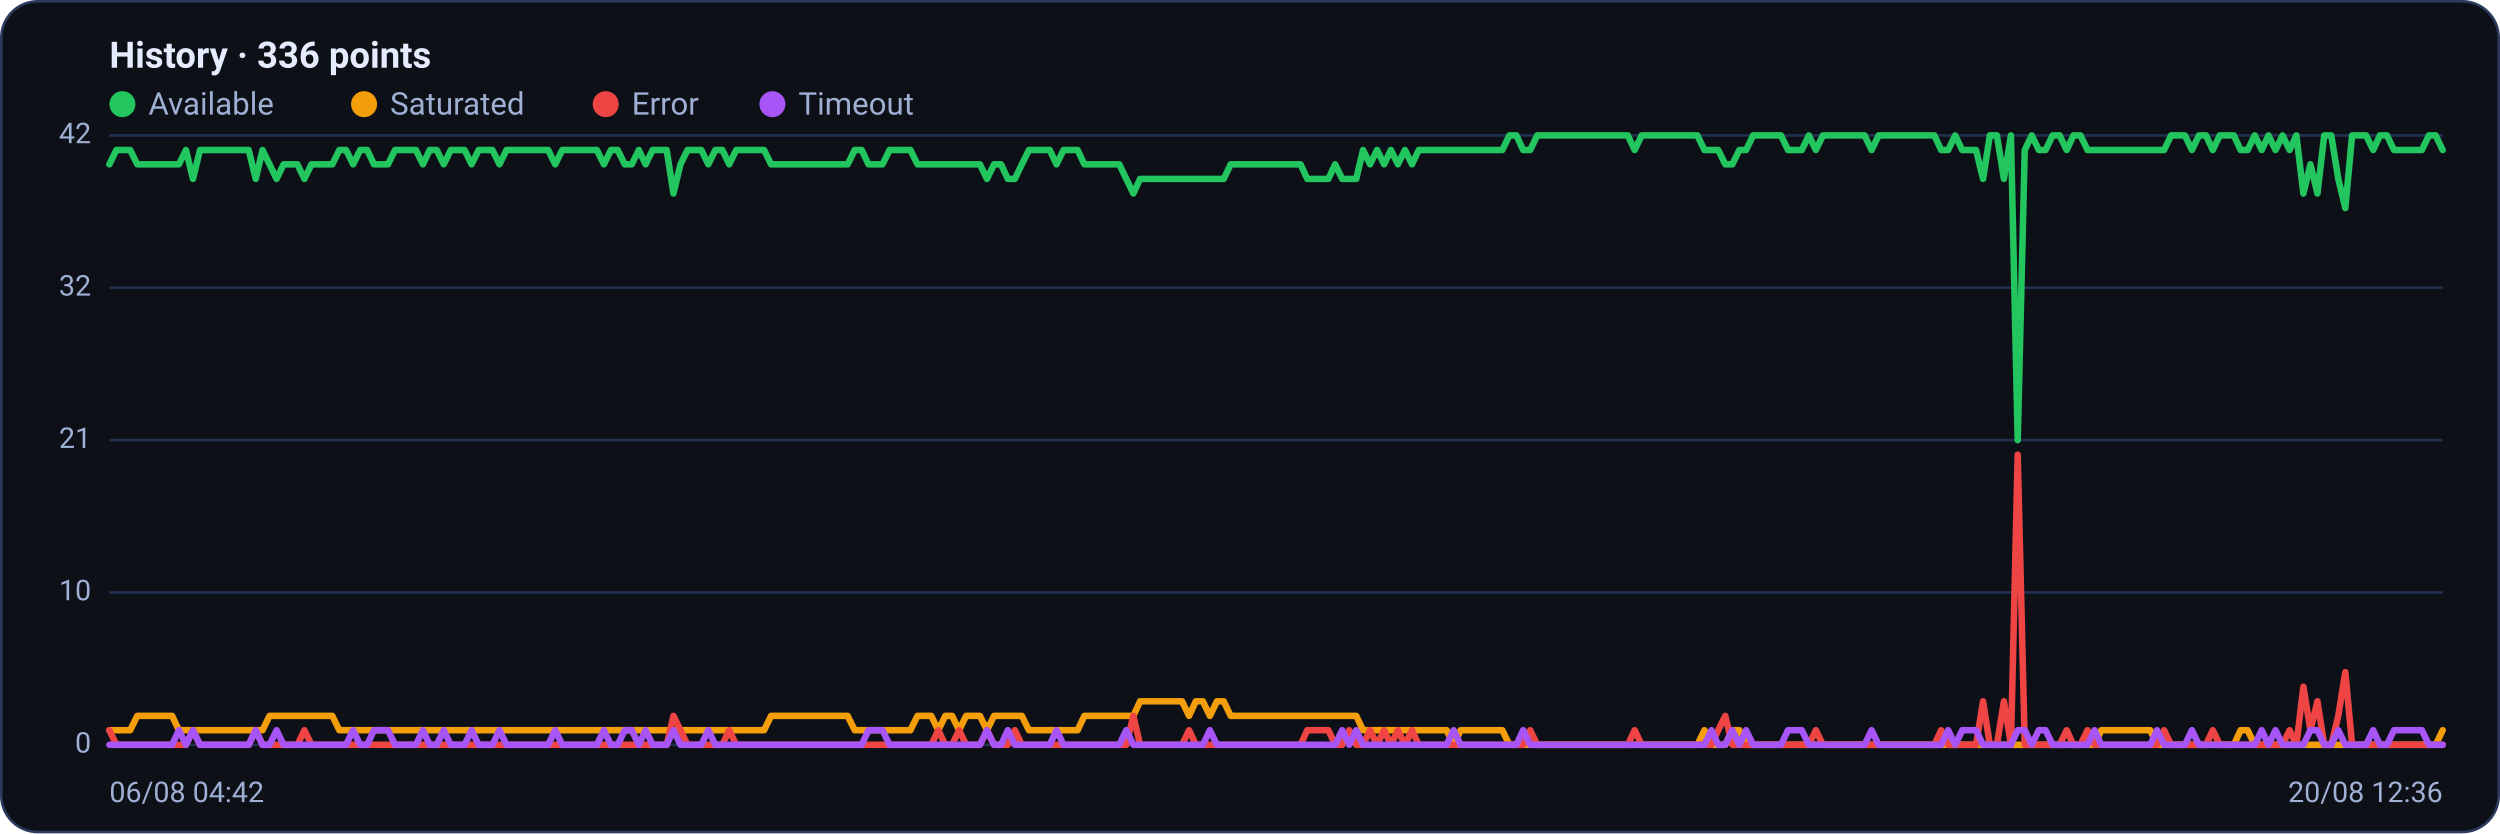
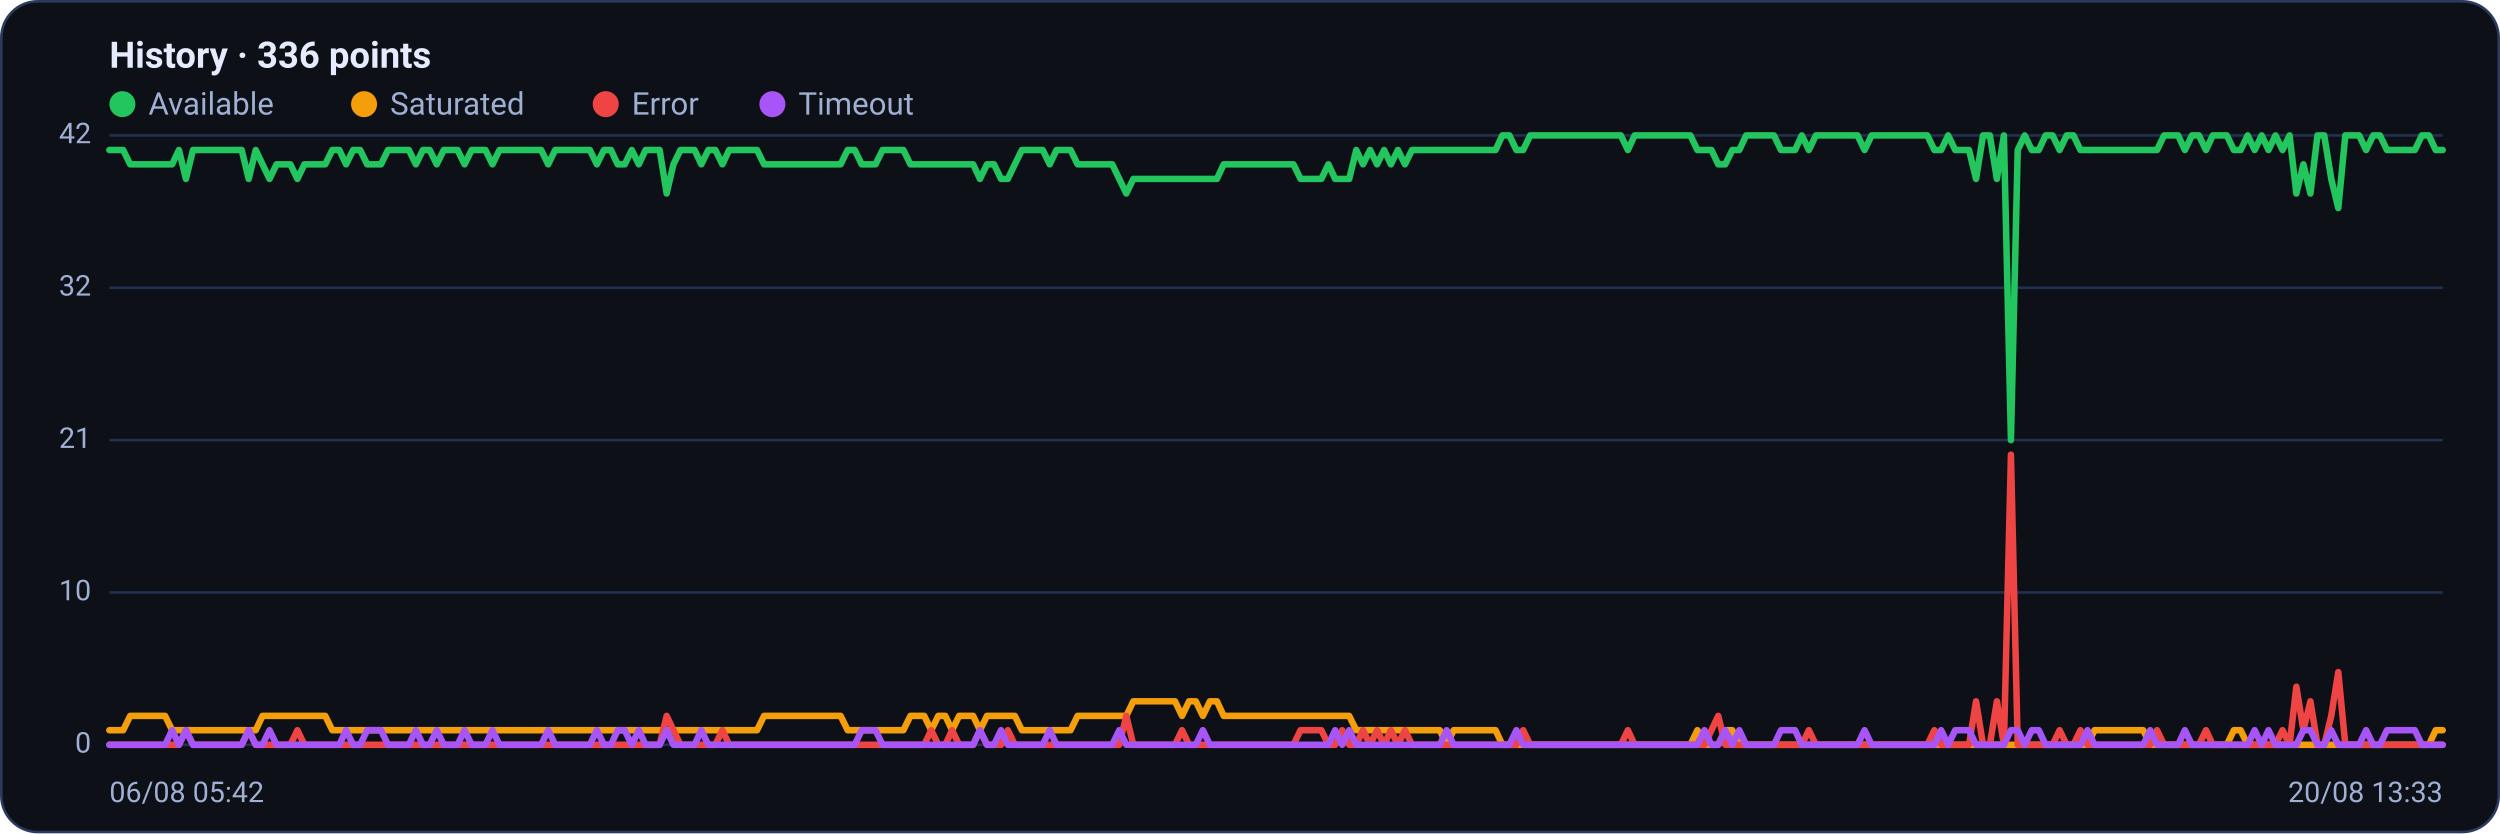
<svg xmlns="http://www.w3.org/2000/svg" viewBox="0 0 960 320" width="960" height="320" font-family="Segoe UI, system-ui, -apple-system, Roboto, Helvetica, Arial, sans-serif" role="img" aria-label="Availability history per region">
  <rect x="0.5" y="0.5" width="959" height="319" rx="14" fill="#0d1117" stroke="#2c3a5e" />
  <text x="42" y="26" font-size="14" font-weight="600" fill="#e6ecff">History · 336 points</text>
  <circle cx="47" cy="40" r="5" fill="#22c55e" />
  <text x="57" y="44" font-size="12" fill="#9fb0d4">Available</text>
  <circle cx="139.8" cy="40" r="5" fill="#f59e0b" />
  <text x="149.8" y="44" font-size="12" fill="#9fb0d4">Saturated</text>
  <circle cx="232.6" cy="40" r="5" fill="#ef4444" />
  <text x="242.6" y="44" font-size="12" fill="#9fb0d4">Error</text>
  <circle cx="296.6" cy="40" r="5" fill="#a855f7" />
  <text x="306.6" y="44" font-size="12" fill="#9fb0d4">Timeout</text>
  <line x1="42" y1="286.0" x2="938" y2="286.0" stroke="#21304f" stroke-width="1" />
  <text x="35" y="289.0" text-anchor="end" font-size="11" fill="#9fb0d4">0</text>
  <line x1="42" y1="227.5" x2="938" y2="227.5" stroke="#21304f" stroke-width="1" />
  <text x="35" y="230.5" text-anchor="end" font-size="11" fill="#9fb0d4">10</text>
  <line x1="42" y1="169.0" x2="938" y2="169.0" stroke="#21304f" stroke-width="1" />
  <text x="35" y="172.0" text-anchor="end" font-size="11" fill="#9fb0d4">21</text>
  <line x1="42" y1="110.5" x2="938" y2="110.5" stroke="#21304f" stroke-width="1" />
  <text x="35" y="113.5" text-anchor="end" font-size="11" fill="#9fb0d4">32</text>
  <line x1="42" y1="52.0" x2="938" y2="52.0" stroke="#21304f" stroke-width="1" />
  <text x="35" y="55.0" text-anchor="end" font-size="11" fill="#9fb0d4">42</text>
-   <polyline fill="none" stroke="#22c55e" stroke-width="2.5" stroke-linejoin="round" stroke-linecap="round" points="42.0,63.1 44.7,57.6 47.3,57.6 50.0,57.6 52.7,63.1 55.4,63.1 58.0,63.1 60.7,63.1 63.4,63.1 66.1,63.1 68.7,63.1 71.4,57.6 74.1,68.7 76.8,57.6 79.4,57.6 82.1,57.6 84.8,57.6 87.5,57.6 90.1,57.6 92.8,57.6 95.5,57.6 98.2,68.7 100.8,57.6 103.5,63.1 106.2,68.7 108.9,63.1 111.5,63.1 114.2,63.1 116.9,68.7 119.6,63.1 122.2,63.1 124.9,63.1 127.6,63.1 130.3,57.6 132.9,57.6 135.6,63.1 138.3,57.6 141.0,57.6 143.6,63.1 146.3,63.1 149.0,63.1 151.7,57.6 154.3,57.6 157.0,57.6 159.7,57.6 162.4,63.1 165.0,57.6 167.7,57.6 170.4,63.1 173.1,57.6 175.7,57.6 178.4,57.6 181.1,63.1 183.8,57.6 186.4,57.6 189.1,57.6 191.8,63.1 194.5,57.6 197.1,57.6 199.8,57.6 202.5,57.6 205.2,57.6 207.8,57.6 210.5,57.6 213.2,63.1 215.9,57.6 218.5,57.6 221.2,57.6 223.9,57.6 226.5,57.6 229.2,57.6 231.9,63.1 234.6,57.6 237.2,57.6 239.9,63.1 242.6,63.1 245.3,57.6 247.9,63.1 250.6,57.6 253.3,57.6 256.0,57.6 258.6,74.3 261.3,63.1 264.0,57.6 266.7,57.6 269.3,57.6 272.0,63.1 274.7,57.6 277.4,57.6 280.0,63.1 282.7,57.6 285.4,57.6 288.1,57.6 290.7,57.6 293.4,57.6 296.1,63.1 298.8,63.1 301.4,63.1 304.1,63.1 306.8,63.1 309.5,63.1 312.1,63.1 314.8,63.1 317.5,63.1 320.2,63.1 322.8,63.1 325.5,63.1 328.2,57.6 330.9,57.6 333.5,63.1 336.2,63.1 338.9,63.1 341.6,57.6 344.2,57.6 346.9,57.6 349.6,57.6 352.3,63.1 354.9,63.1 357.6,63.1 360.3,63.1 363.0,63.1 365.6,63.1 368.3,63.1 371.0,63.1 373.7,63.1 376.3,63.1 379.0,68.7 381.7,63.1 384.4,63.1 387.0,68.7 389.7,68.7 392.4,63.1 395.1,57.6 397.7,57.6 400.4,57.6 403.1,57.6 405.7,63.1 408.4,57.6 411.1,57.6 413.8,57.6 416.4,63.1 419.1,63.1 421.8,63.1 424.5,63.1 427.1,63.1 429.8,63.1 432.5,68.7 435.2,74.3 437.8,68.7 440.5,68.7 443.2,68.7 445.9,68.7 448.5,68.7 451.2,68.7 453.9,68.7 456.6,68.7 459.2,68.7 461.9,68.7 464.6,68.7 467.3,68.7 469.9,68.7 472.6,63.1 475.3,63.1 478.0,63.1 480.6,63.1 483.3,63.1 486.0,63.1 488.7,63.1 491.3,63.1 494.0,63.1 496.7,63.1 499.4,63.1 502.0,68.7 504.7,68.7 507.4,68.7 510.1,68.7 512.7,63.1 515.4,68.7 518.1,68.7 520.8,68.7 523.4,57.6 526.1,63.1 528.8,57.6 531.5,63.1 534.1,57.6 536.8,63.1 539.5,57.6 542.2,63.1 544.8,57.6 547.5,57.6 550.2,57.6 552.9,57.6 555.5,57.6 558.2,57.6 560.9,57.6 563.6,57.6 566.2,57.6 568.9,57.6 571.6,57.6 574.3,57.6 576.9,57.6 579.6,52.0 582.3,52.0 584.9,57.6 587.6,57.6 590.3,52.0 593.0,52.0 595.6,52.0 598.3,52.0 601.0,52.0 603.7,52.0 606.3,52.0 609.0,52.0 611.7,52.0 614.4,52.0 617.0,52.0 619.7,52.0 622.4,52.0 625.1,52.0 627.7,57.6 630.4,52.0 633.1,52.0 635.8,52.0 638.4,52.0 641.1,52.0 643.8,52.0 646.5,52.0 649.1,52.0 651.8,52.0 654.5,57.6 657.2,57.6 659.8,57.6 662.5,63.1 665.2,63.1 667.9,57.6 670.5,57.6 673.2,52.0 675.9,52.0 678.6,52.0 681.2,52.0 683.9,52.0 686.6,57.6 689.3,57.6 691.9,57.6 694.6,52.0 697.3,57.6 700.0,52.0 702.6,52.0 705.3,52.0 708.0,52.0 710.7,52.0 713.3,52.0 716.0,52.0 718.7,57.6 721.4,52.0 724.0,52.0 726.7,52.0 729.4,52.0 732.1,52.0 734.7,52.0 737.4,52.0 740.1,52.0 742.8,52.0 745.4,57.6 748.1,57.6 750.8,52.0 753.5,57.6 756.1,57.6 758.8,57.6 761.5,68.7 764.1,52.0 766.8,52.0 769.5,68.7 772.2,52.0 774.8,169.0 777.5,57.6 780.2,52.0 782.9,57.6 785.5,57.6 788.2,52.0 790.9,52.0 793.6,57.6 796.2,52.0 798.9,52.0 801.6,57.6 804.3,57.6 806.9,57.6 809.6,57.6 812.3,57.6 815.0,57.6 817.6,57.6 820.3,57.6 823.0,57.6 825.7,57.6 828.3,57.6 831.0,57.6 833.7,52.0 836.4,52.0 839.0,52.0 841.7,57.6 844.4,52.0 847.1,52.0 849.7,57.6 852.4,52.0 855.1,52.0 857.8,52.0 860.4,57.6 863.1,57.6 865.8,52.0 868.5,57.6 871.1,52.0 873.8,57.6 876.5,52.0 879.2,57.6 881.8,52.0 884.5,74.3 887.2,63.1 889.9,74.3 892.5,52.0 895.2,52.0 897.9,68.7 900.6,79.9 903.2,52.0 905.9,52.0 908.6,52.0 911.3,57.6 913.9,52.0 916.6,52.0 919.3,57.6 922.0,57.6 924.6,57.6 927.3,57.6 930.0,57.6 932.7,52.0 935.3,52.0 938.0,57.6" />
-   <polyline fill="none" stroke="#f59e0b" stroke-width="2.5" stroke-linejoin="round" stroke-linecap="round" points="42.0,280.4 44.7,280.4 47.3,280.4 50.0,280.4 52.7,274.9 55.4,274.9 58.0,274.9 60.7,274.9 63.4,274.9 66.1,274.9 68.7,280.4 71.4,280.4 74.1,280.4 76.8,280.4 79.4,280.4 82.1,280.4 84.8,280.4 87.5,280.4 90.1,280.4 92.8,280.4 95.5,280.4 98.2,280.4 100.8,280.4 103.5,274.9 106.2,274.9 108.9,274.9 111.5,274.9 114.2,274.9 116.9,274.9 119.6,274.9 122.2,274.9 124.9,274.9 127.6,274.9 130.3,280.4 132.9,280.4 135.6,280.4 138.3,280.4 141.0,280.4 143.6,280.4 146.3,280.4 149.0,280.4 151.7,280.4 154.3,280.4 157.0,280.4 159.7,280.4 162.4,280.4 165.0,280.4 167.7,280.4 170.4,280.4 173.1,280.4 175.7,280.4 178.4,280.4 181.1,280.4 183.8,280.4 186.4,280.4 189.1,280.4 191.8,280.4 194.5,280.4 197.1,280.4 199.8,280.4 202.5,280.4 205.2,280.4 207.8,280.4 210.5,280.4 213.2,280.4 215.9,280.4 218.5,280.4 221.2,280.4 223.9,280.4 226.5,280.4 229.2,280.4 231.9,280.4 234.6,280.4 237.2,280.4 239.9,280.4 242.6,280.4 245.3,280.4 247.9,280.4 250.6,280.4 253.3,280.4 256.0,280.4 258.6,280.4 261.3,280.4 264.0,280.4 266.7,280.4 269.3,280.4 272.0,280.4 274.7,280.4 277.4,280.4 280.0,280.4 282.7,280.4 285.4,280.4 288.1,280.4 290.7,280.4 293.4,280.4 296.1,274.9 298.8,274.9 301.4,274.9 304.1,274.9 306.8,274.9 309.5,274.9 312.1,274.9 314.8,274.9 317.5,274.9 320.2,274.9 322.8,274.9 325.5,274.9 328.2,280.4 330.9,280.4 333.5,280.4 336.2,280.4 338.9,280.4 341.6,280.4 344.2,280.4 346.9,280.4 349.6,280.4 352.3,274.9 354.9,274.9 357.6,274.9 360.3,280.4 363.0,274.9 365.6,274.9 368.3,280.4 371.0,274.9 373.7,274.9 376.3,274.9 379.0,280.4 381.7,274.9 384.4,274.9 387.0,274.9 389.7,274.9 392.4,274.9 395.1,280.4 397.7,280.4 400.4,280.4 403.1,280.4 405.7,280.4 408.4,280.4 411.1,280.4 413.8,280.4 416.4,274.9 419.1,274.9 421.8,274.9 424.5,274.9 427.1,274.9 429.8,274.9 432.5,274.9 435.2,274.9 437.8,269.3 440.5,269.3 443.2,269.3 445.9,269.3 448.5,269.3 451.2,269.3 453.9,269.3 456.6,274.9 459.2,269.3 461.9,269.3 464.6,274.9 467.3,269.3 469.9,269.3 472.6,274.9 475.3,274.9 478.0,274.9 480.6,274.9 483.3,274.9 486.0,274.9 488.7,274.9 491.3,274.9 494.0,274.9 496.7,274.9 499.4,274.9 502.0,274.9 504.7,274.9 507.4,274.9 510.1,274.9 512.7,274.9 515.4,274.9 518.1,274.9 520.8,274.9 523.4,280.4 526.1,280.4 528.8,280.4 531.5,280.4 534.1,280.4 536.8,280.4 539.5,280.4 542.2,280.4 544.8,280.4 547.5,280.4 550.2,280.4 552.9,280.4 555.5,280.4 558.2,286.0 560.9,280.4 563.6,280.4 566.2,280.4 568.9,280.4 571.6,280.4 574.3,280.4 576.9,280.4 579.6,286.0 582.3,286.0 584.9,286.0 587.6,286.0 590.3,286.0 593.0,286.0 595.6,286.0 598.3,286.0 601.0,286.0 603.7,286.0 606.3,286.0 609.0,286.0 611.7,286.0 614.4,286.0 617.0,286.0 619.7,286.0 622.4,286.0 625.1,286.0 627.7,286.0 630.4,286.0 633.1,286.0 635.8,286.0 638.4,286.0 641.1,286.0 643.8,286.0 646.5,286.0 649.1,286.0 651.8,286.0 654.5,280.4 657.2,286.0 659.8,286.0 662.5,286.0 665.2,280.4 667.9,280.4 670.5,286.0 673.2,286.0 675.9,286.0 678.6,286.0 681.2,286.0 683.9,286.0 686.6,286.0 689.3,286.0 691.9,286.0 694.6,286.0 697.3,286.0 700.0,286.0 702.6,286.0 705.3,286.0 708.0,286.0 710.7,286.0 713.3,286.0 716.0,286.0 718.7,286.0 721.4,286.0 724.0,286.0 726.7,286.0 729.4,286.0 732.1,286.0 734.7,286.0 737.4,286.0 740.1,286.0 742.8,286.0 745.4,286.0 748.1,286.0 750.8,286.0 753.5,286.0 756.1,286.0 758.8,286.0 761.5,286.0 764.1,286.0 766.8,286.0 769.5,286.0 772.2,286.0 774.8,286.0 777.5,286.0 780.2,286.0 782.9,286.0 785.5,286.0 788.2,286.0 790.9,286.0 793.6,286.0 796.2,286.0 798.9,286.0 801.6,286.0 804.3,286.0 806.9,280.4 809.6,280.4 812.3,280.4 815.0,280.4 817.6,280.4 820.3,280.4 823.0,280.4 825.7,280.4 828.3,286.0 831.0,286.0 833.7,286.0 836.4,286.0 839.0,286.0 841.7,286.0 844.4,286.0 847.1,286.0 849.7,286.0 852.4,286.0 855.1,286.0 857.8,286.0 860.4,280.4 863.1,280.4 865.8,286.0 868.5,286.0 871.1,286.0 873.8,286.0 876.5,286.0 879.2,286.0 881.8,286.0 884.5,286.0 887.2,286.0 889.9,286.0 892.5,286.0 895.2,286.0 897.9,286.0 900.6,286.0 903.2,286.0 905.9,286.0 908.6,286.0 911.3,286.0 913.9,286.0 916.6,286.0 919.3,286.0 922.0,286.0 924.6,286.0 927.3,286.0 930.0,286.0 932.7,286.0 935.3,286.0 938.0,280.4" />
-   <polyline fill="none" stroke="#ef4444" stroke-width="2.5" stroke-linejoin="round" stroke-linecap="round" points="42.0,280.4 44.7,286.0 47.3,286.0 50.0,286.0 52.7,286.0 55.4,286.0 58.0,286.0 60.7,286.0 63.4,286.0 66.1,286.0 68.7,286.0 71.4,286.0 74.1,280.4 76.8,286.0 79.4,286.0 82.1,286.0 84.8,286.0 87.5,286.0 90.1,286.0 92.8,286.0 95.5,286.0 98.2,280.4 100.8,286.0 103.5,286.0 106.2,286.0 108.9,286.0 111.5,286.0 114.2,286.0 116.9,280.4 119.6,286.0 122.2,286.0 124.9,286.0 127.6,286.0 130.3,286.0 132.9,286.0 135.6,286.0 138.3,286.0 141.0,286.0 143.6,286.0 146.3,286.0 149.0,286.0 151.7,286.0 154.3,286.0 157.0,286.0 159.7,286.0 162.4,286.0 165.0,286.0 167.7,286.0 170.4,286.0 173.1,286.0 175.7,286.0 178.4,286.0 181.1,286.0 183.8,286.0 186.4,286.0 189.1,286.0 191.8,286.0 194.5,286.0 197.1,286.0 199.8,286.0 202.5,286.0 205.2,286.0 207.8,286.0 210.5,286.0 213.2,286.0 215.9,286.0 218.5,286.0 221.2,286.0 223.9,286.0 226.5,286.0 229.2,286.0 231.9,286.0 234.6,286.0 237.2,286.0 239.9,286.0 242.6,286.0 245.3,286.0 247.9,286.0 250.6,286.0 253.3,286.0 256.0,286.0 258.6,274.9 261.3,280.4 264.0,286.0 266.7,286.0 269.3,286.0 272.0,286.0 274.7,286.0 277.4,286.0 280.0,280.4 282.7,286.0 285.4,286.0 288.1,286.0 290.7,286.0 293.4,286.0 296.1,286.0 298.8,286.0 301.4,286.0 304.1,286.0 306.8,286.0 309.5,286.0 312.1,286.0 314.8,286.0 317.5,286.0 320.2,286.0 322.8,286.0 325.5,286.0 328.2,286.0 330.9,286.0 333.5,286.0 336.2,286.0 338.9,286.0 341.6,286.0 344.2,286.0 346.9,286.0 349.6,286.0 352.3,286.0 354.9,286.0 357.6,286.0 360.3,280.4 363.0,286.0 365.6,286.0 368.3,280.4 371.0,286.0 373.7,286.0 376.3,286.0 379.0,280.4 381.7,286.0 384.4,286.0 387.0,286.0 389.7,280.4 392.4,286.0 395.1,286.0 397.7,286.0 400.4,286.0 403.1,286.0 405.7,286.0 408.4,286.0 411.1,286.0 413.8,286.0 416.4,286.0 419.1,286.0 421.8,286.0 424.5,286.0 427.1,286.0 429.8,286.0 432.5,286.0 435.2,274.9 437.8,286.0 440.5,286.0 443.2,286.0 445.9,286.0 448.5,286.0 451.2,286.0 453.9,286.0 456.6,280.4 459.2,286.0 461.9,286.0 464.6,286.0 467.3,286.0 469.9,286.0 472.6,286.0 475.3,286.0 478.0,286.0 480.6,286.0 483.3,286.0 486.0,286.0 488.7,286.0 491.3,286.0 494.0,286.0 496.7,286.0 499.4,286.0 502.0,280.4 504.7,280.4 507.4,280.4 510.1,280.4 512.7,286.0 515.4,286.0 518.1,280.4 520.8,286.0 523.4,286.0 526.1,280.4 528.8,286.0 531.5,280.4 534.1,286.0 536.8,280.4 539.5,286.0 542.2,280.4 544.8,286.0 547.5,286.0 550.2,286.0 552.9,286.0 555.5,286.0 558.2,286.0 560.9,286.0 563.6,286.0 566.2,286.0 568.9,286.0 571.6,286.0 574.3,286.0 576.9,286.0 579.6,286.0 582.3,286.0 584.9,286.0 587.6,280.4 590.3,286.0 593.0,286.0 595.6,286.0 598.3,286.0 601.0,286.0 603.7,286.0 606.3,286.0 609.0,286.0 611.7,286.0 614.4,286.0 617.0,286.0 619.7,286.0 622.4,286.0 625.1,286.0 627.7,280.4 630.4,286.0 633.1,286.0 635.8,286.0 638.4,286.0 641.1,286.0 643.8,286.0 646.5,286.0 649.1,286.0 651.8,286.0 654.5,286.0 657.2,286.0 659.8,280.4 662.5,274.9 665.2,286.0 667.9,286.0 670.5,286.0 673.2,286.0 675.9,286.0 678.6,286.0 681.2,286.0 683.9,286.0 686.6,286.0 689.3,286.0 691.9,286.0 694.6,286.0 697.3,280.4 700.0,286.0 702.6,286.0 705.3,286.0 708.0,286.0 710.7,286.0 713.3,286.0 716.0,286.0 718.7,286.0 721.4,286.0 724.0,286.0 726.7,286.0 729.4,286.0 732.1,286.0 734.7,286.0 737.4,286.0 740.1,286.0 742.8,286.0 745.4,280.4 748.1,286.0 750.8,286.0 753.5,286.0 756.1,286.0 758.8,286.0 761.5,269.3 764.1,286.0 766.8,286.0 769.5,269.3 772.2,286.0 774.8,174.6 777.5,286.0 780.2,286.0 782.9,286.0 785.5,286.0 788.2,286.0 790.9,286.0 793.6,280.4 796.2,286.0 798.9,286.0 801.6,280.4 804.3,286.0 806.9,286.0 809.6,286.0 812.3,286.0 815.0,286.0 817.6,286.0 820.3,286.0 823.0,286.0 825.7,286.0 828.3,286.0 831.0,280.4 833.7,286.0 836.4,286.0 839.0,286.0 841.7,286.0 844.4,286.0 847.1,286.0 849.7,280.4 852.4,286.0 855.1,286.0 857.8,286.0 860.4,286.0 863.1,286.0 865.8,286.0 868.5,286.0 871.1,286.0 873.8,286.0 876.5,286.0 879.2,280.4 881.8,286.0 884.5,263.7 887.2,280.4 889.9,269.3 892.5,286.0 895.2,286.0 897.9,274.9 900.6,258.1 903.2,286.0 905.9,286.0 908.6,286.0 911.3,286.0 913.9,286.0 916.6,286.0 919.3,286.0 922.0,286.0 924.6,286.0 927.3,286.0 930.0,286.0 932.7,286.0 935.3,286.0 938.0,286.0" />
-   <polyline fill="none" stroke="#a855f7" stroke-width="2.5" stroke-linejoin="round" stroke-linecap="round" points="42.0,286.0 44.7,286.0 47.3,286.0 50.0,286.0 52.7,286.0 55.4,286.0 58.0,286.0 60.7,286.0 63.4,286.0 66.1,286.0 68.7,280.4 71.4,286.0 74.1,280.4 76.8,286.0 79.4,286.0 82.1,286.0 84.8,286.0 87.5,286.0 90.1,286.0 92.8,286.0 95.5,286.0 98.2,280.4 100.8,286.0 103.5,286.0 106.2,280.4 108.9,286.0 111.5,286.0 114.2,286.0 116.9,286.0 119.6,286.0 122.2,286.0 124.9,286.0 127.6,286.0 130.3,286.0 132.9,286.0 135.6,280.4 138.3,286.0 141.0,286.0 143.6,280.4 146.3,280.4 149.0,280.4 151.7,286.0 154.3,286.0 157.0,286.0 159.7,286.0 162.4,280.4 165.0,286.0 167.7,286.0 170.4,280.4 173.1,286.0 175.7,286.0 178.4,286.0 181.1,280.4 183.8,286.0 186.4,286.0 189.1,286.0 191.8,280.4 194.5,286.0 197.1,286.0 199.8,286.0 202.5,286.0 205.2,286.0 207.8,286.0 210.5,286.0 213.2,280.4 215.9,286.0 218.5,286.0 221.2,286.0 223.9,286.0 226.5,286.0 229.2,286.0 231.9,280.4 234.6,286.0 237.2,286.0 239.9,280.4 242.6,280.4 245.3,286.0 247.9,280.4 250.6,286.0 253.3,286.0 256.0,286.0 258.6,280.4 261.3,286.0 264.0,286.0 266.7,286.0 269.3,286.0 272.0,280.4 274.7,286.0 277.4,286.0 280.0,286.0 282.7,286.0 285.4,286.0 288.1,286.0 290.7,286.0 293.4,286.0 296.1,286.0 298.8,286.0 301.4,286.0 304.1,286.0 306.8,286.0 309.5,286.0 312.1,286.0 314.8,286.0 317.5,286.0 320.2,286.0 322.8,286.0 325.5,286.0 328.2,286.0 330.9,286.0 333.5,280.4 336.2,280.4 338.9,280.4 341.6,286.0 344.2,286.0 346.9,286.0 349.6,286.0 352.3,286.0 354.9,286.0 357.6,286.0 360.3,286.0 363.0,286.0 365.6,286.0 368.3,286.0 371.0,286.0 373.7,286.0 376.3,286.0 379.0,280.4 381.7,286.0 384.4,286.0 387.0,280.4 389.7,286.0 392.4,286.0 395.1,286.0 397.7,286.0 400.4,286.0 403.1,286.0 405.7,280.4 408.4,286.0 411.1,286.0 413.8,286.0 416.4,286.0 419.1,286.0 421.8,286.0 424.5,286.0 427.1,286.0 429.8,286.0 432.5,280.4 435.2,286.0 437.8,286.0 440.5,286.0 443.2,286.0 445.9,286.0 448.5,286.0 451.2,286.0 453.9,286.0 456.6,286.0 459.2,286.0 461.9,286.0 464.6,280.4 467.3,286.0 469.9,286.0 472.6,286.0 475.3,286.0 478.0,286.0 480.6,286.0 483.3,286.0 486.0,286.0 488.7,286.0 491.3,286.0 494.0,286.0 496.7,286.0 499.4,286.0 502.0,286.0 504.7,286.0 507.4,286.0 510.1,286.0 512.7,286.0 515.4,280.4 518.1,286.0 520.8,280.4 523.4,286.0 526.1,286.0 528.8,286.0 531.5,286.0 534.1,286.0 536.8,286.0 539.5,286.0 542.2,286.0 544.8,286.0 547.5,286.0 550.2,286.0 552.9,286.0 555.5,286.0 558.2,280.4 560.9,286.0 563.6,286.0 566.2,286.0 568.9,286.0 571.6,286.0 574.3,286.0 576.9,286.0 579.6,286.0 582.3,286.0 584.9,280.4 587.6,286.0 590.3,286.0 593.0,286.0 595.6,286.0 598.3,286.0 601.0,286.0 603.7,286.0 606.3,286.0 609.0,286.0 611.7,286.0 614.4,286.0 617.0,286.0 619.7,286.0 622.4,286.0 625.1,286.0 627.7,286.0 630.4,286.0 633.1,286.0 635.8,286.0 638.4,286.0 641.1,286.0 643.8,286.0 646.5,286.0 649.1,286.0 651.8,286.0 654.5,286.0 657.2,280.4 659.8,286.0 662.5,286.0 665.2,280.4 667.9,286.0 670.5,280.4 673.2,286.0 675.9,286.0 678.6,286.0 681.2,286.0 683.9,286.0 686.6,280.4 689.3,280.4 691.9,280.4 694.6,286.0 697.3,286.0 700.0,286.0 702.6,286.0 705.3,286.0 708.0,286.0 710.7,286.0 713.3,286.0 716.0,286.0 718.7,280.4 721.4,286.0 724.0,286.0 726.7,286.0 729.4,286.0 732.1,286.0 734.7,286.0 737.4,286.0 740.1,286.0 742.8,286.0 745.4,286.0 748.1,280.4 750.8,286.0 753.5,280.4 756.1,280.4 758.8,280.4 761.5,286.0 764.1,286.0 766.8,286.0 769.5,286.0 772.2,286.0 774.8,280.4 777.5,280.4 780.2,286.0 782.9,280.4 785.5,280.4 788.2,286.0 790.9,286.0 793.6,286.0 796.2,286.0 798.9,286.0 801.6,286.0 804.3,280.4 806.9,286.0 809.6,286.0 812.3,286.0 815.0,286.0 817.6,286.0 820.3,286.0 823.0,286.0 825.7,286.0 828.3,280.4 831.0,286.0 833.7,286.0 836.4,286.0 839.0,286.0 841.7,280.4 844.4,286.0 847.1,286.0 849.7,286.0 852.4,286.0 855.1,286.0 857.8,286.0 860.4,286.0 863.1,286.0 865.8,286.0 868.5,280.4 871.1,286.0 873.8,280.4 876.5,286.0 879.2,286.0 881.8,286.0 884.5,286.0 887.2,280.4 889.9,280.4 892.5,286.0 895.2,286.0 897.9,280.4 900.6,286.0 903.2,286.0 905.9,286.0 908.6,286.0 911.3,280.4 913.9,286.0 916.6,286.0 919.3,280.4 922.0,280.4 924.6,280.4 927.3,280.4 930.0,280.4 932.7,286.0 935.3,286.0 938.0,286.0" />
-   <text x="42" y="308" font-size="11" fill="#9fb0d4">06/08 04:42</text>
-   <text x="938" y="308" text-anchor="end" font-size="11" fill="#9fb0d4">20/08 12:36</text>
+   <polyline fill="none" stroke="#22c55e" stroke-width="2.5" stroke-linejoin="round" stroke-linecap="round" points="42.0,57.6 44.7,57.6 47.3,57.6 50.0,63.1 52.7,63.1 55.4,63.1 58.0,63.1 60.7,63.1 63.4,63.1 66.1,63.1 68.7,57.6 71.4,68.7 74.1,57.6 76.8,57.6 79.4,57.6 82.1,57.6 84.8,57.6 87.5,57.6 90.1,57.6 92.8,57.6 95.5,68.7 98.2,57.6 100.8,63.1 103.5,68.7 106.2,63.1 108.9,63.1 111.5,63.1 114.2,68.7 116.9,63.1 119.6,63.1 122.2,63.1 124.9,63.1 127.6,57.6 130.3,57.6 132.9,63.1 135.6,57.6 138.3,57.6 141.0,63.1 143.6,63.1 146.3,63.1 149.0,57.6 151.7,57.6 154.3,57.6 157.0,57.6 159.7,63.1 162.4,57.6 165.0,57.6 167.7,63.1 170.4,57.6 173.1,57.6 175.7,57.6 178.4,63.1 181.1,57.6 183.8,57.6 186.4,57.6 189.1,63.1 191.8,57.6 194.5,57.6 197.1,57.6 199.8,57.6 202.5,57.6 205.2,57.6 207.8,57.6 210.5,63.1 213.2,57.6 215.9,57.6 218.5,57.6 221.2,57.6 223.9,57.6 226.5,57.6 229.2,63.1 231.9,57.6 234.6,57.6 237.2,63.1 239.9,63.1 242.6,57.6 245.3,63.1 247.9,57.6 250.6,57.6 253.3,57.6 256.0,74.3 258.6,63.1 261.3,57.6 264.0,57.6 266.7,57.6 269.3,63.1 272.0,57.6 274.7,57.6 277.4,63.1 280.0,57.6 282.7,57.6 285.4,57.6 288.1,57.6 290.7,57.6 293.4,63.1 296.1,63.1 298.8,63.1 301.4,63.1 304.1,63.1 306.8,63.1 309.5,63.1 312.1,63.1 314.8,63.1 317.5,63.1 320.2,63.1 322.8,63.1 325.5,57.6 328.2,57.6 330.9,63.1 333.5,63.1 336.2,63.1 338.9,57.6 341.6,57.6 344.2,57.6 346.9,57.6 349.6,63.1 352.3,63.1 354.9,63.1 357.6,63.1 360.3,63.1 363.0,63.1 365.6,63.1 368.3,63.1 371.0,63.1 373.7,63.1 376.3,68.7 379.0,63.1 381.7,63.1 384.4,68.7 387.0,68.7 389.7,63.1 392.4,57.6 395.1,57.6 397.7,57.6 400.4,57.6 403.1,63.1 405.7,57.6 408.4,57.6 411.1,57.6 413.8,63.1 416.4,63.1 419.1,63.1 421.8,63.1 424.5,63.1 427.1,63.1 429.8,68.7 432.5,74.3 435.2,68.7 437.8,68.7 440.5,68.7 443.2,68.7 445.9,68.7 448.5,68.7 451.2,68.7 453.9,68.7 456.6,68.7 459.2,68.7 461.9,68.7 464.6,68.7 467.3,68.7 469.9,63.1 472.6,63.1 475.3,63.1 478.0,63.1 480.6,63.1 483.3,63.1 486.0,63.1 488.7,63.1 491.3,63.1 494.0,63.1 496.7,63.1 499.4,68.7 502.0,68.7 504.7,68.7 507.4,68.7 510.1,63.1 512.7,68.7 515.4,68.7 518.1,68.7 520.8,57.6 523.4,63.1 526.1,57.6 528.8,63.1 531.5,57.6 534.1,63.1 536.8,57.6 539.5,63.1 542.2,57.6 544.8,57.6 547.5,57.6 550.2,57.6 552.9,57.6 555.5,57.6 558.2,57.6 560.9,57.6 563.6,57.6 566.2,57.6 568.9,57.6 571.6,57.6 574.3,57.6 576.9,52.0 579.6,52.0 582.3,57.6 584.9,57.6 587.6,52.0 590.3,52.0 593.0,52.0 595.6,52.0 598.3,52.0 601.0,52.0 603.7,52.0 606.3,52.0 609.0,52.0 611.7,52.0 614.4,52.0 617.0,52.0 619.7,52.0 622.4,52.0 625.1,57.6 627.7,52.0 630.4,52.0 633.1,52.0 635.8,52.0 638.4,52.0 641.1,52.0 643.8,52.0 646.5,52.0 649.1,52.0 651.8,57.6 654.5,57.6 657.2,57.6 659.8,63.1 662.5,63.1 665.2,57.6 667.9,57.6 670.5,52.0 673.2,52.0 675.9,52.0 678.6,52.0 681.2,52.0 683.9,57.6 686.6,57.6 689.3,57.6 691.9,52.0 694.6,57.6 697.3,52.0 700.0,52.0 702.6,52.0 705.3,52.0 708.0,52.0 710.7,52.0 713.3,52.0 716.0,57.6 718.7,52.0 721.4,52.0 724.0,52.0 726.7,52.0 729.4,52.0 732.1,52.0 734.7,52.0 737.4,52.0 740.1,52.0 742.8,57.6 745.4,57.6 748.1,52.0 750.8,57.6 753.5,57.6 756.1,57.6 758.8,68.7 761.5,52.0 764.1,52.0 766.8,68.7 769.5,52.0 772.2,169.0 774.8,57.6 777.5,52.0 780.2,57.6 782.9,57.6 785.5,52.0 788.2,52.0 790.9,57.6 793.6,52.0 796.2,52.0 798.9,57.6 801.6,57.6 804.3,57.6 806.9,57.6 809.6,57.6 812.3,57.6 815.0,57.6 817.6,57.6 820.3,57.6 823.0,57.6 825.7,57.6 828.3,57.6 831.0,52.0 833.7,52.0 836.4,52.0 839.0,57.6 841.7,52.0 844.4,52.0 847.1,57.6 849.7,52.0 852.4,52.0 855.1,52.0 857.8,57.6 860.4,57.6 863.1,52.0 865.8,57.6 868.5,52.0 871.1,57.6 873.8,52.0 876.5,57.6 879.2,52.0 881.8,74.3 884.5,63.1 887.2,74.3 889.9,52.0 892.5,52.0 895.2,68.7 897.9,79.9 900.6,52.0 903.2,52.0 905.9,52.0 908.6,57.6 911.3,52.0 913.9,52.0 916.6,57.6 919.3,57.6 922.0,57.6 924.6,57.6 927.3,57.6 930.0,52.0 932.7,52.0 935.3,57.6 938.0,57.6" />
+   <polyline fill="none" stroke="#f59e0b" stroke-width="2.5" stroke-linejoin="round" stroke-linecap="round" points="42.0,280.4 44.7,280.4 47.3,280.4 50.0,274.9 52.7,274.9 55.4,274.9 58.0,274.9 60.7,274.9 63.4,274.9 66.1,280.4 68.7,280.4 71.4,280.4 74.1,280.4 76.8,280.4 79.4,280.4 82.1,280.4 84.8,280.4 87.5,280.4 90.1,280.4 92.8,280.4 95.5,280.4 98.2,280.4 100.8,274.9 103.5,274.9 106.2,274.9 108.9,274.9 111.5,274.9 114.2,274.9 116.9,274.9 119.6,274.9 122.2,274.9 124.9,274.9 127.6,280.4 130.3,280.4 132.9,280.4 135.6,280.4 138.3,280.4 141.0,280.4 143.6,280.4 146.3,280.4 149.0,280.4 151.7,280.4 154.3,280.4 157.0,280.4 159.7,280.4 162.4,280.4 165.0,280.4 167.7,280.4 170.4,280.4 173.1,280.4 175.7,280.4 178.4,280.4 181.1,280.4 183.8,280.4 186.4,280.4 189.1,280.4 191.8,280.4 194.5,280.4 197.1,280.4 199.8,280.4 202.5,280.4 205.2,280.4 207.8,280.4 210.5,280.4 213.2,280.4 215.9,280.4 218.5,280.4 221.2,280.4 223.9,280.4 226.5,280.4 229.2,280.4 231.9,280.4 234.6,280.4 237.2,280.4 239.9,280.4 242.6,280.4 245.3,280.4 247.9,280.4 250.6,280.4 253.3,280.4 256.0,280.4 258.6,280.4 261.3,280.4 264.0,280.4 266.7,280.4 269.3,280.4 272.0,280.4 274.7,280.4 277.4,280.4 280.0,280.4 282.7,280.4 285.4,280.4 288.1,280.4 290.7,280.4 293.4,274.9 296.1,274.9 298.8,274.9 301.4,274.9 304.1,274.9 306.8,274.9 309.5,274.9 312.1,274.9 314.8,274.9 317.5,274.9 320.2,274.9 322.8,274.9 325.5,280.4 328.2,280.4 330.9,280.4 333.5,280.4 336.2,280.4 338.9,280.4 341.6,280.4 344.2,280.4 346.9,280.4 349.6,274.9 352.3,274.9 354.9,274.9 357.6,280.4 360.3,274.9 363.0,274.9 365.6,280.4 368.3,274.9 371.0,274.9 373.7,274.9 376.3,280.4 379.0,274.9 381.7,274.9 384.4,274.9 387.0,274.9 389.7,274.9 392.4,280.4 395.1,280.4 397.7,280.4 400.4,280.4 403.1,280.4 405.7,280.4 408.4,280.4 411.1,280.4 413.8,274.9 416.4,274.9 419.1,274.9 421.8,274.9 424.5,274.9 427.1,274.9 429.8,274.9 432.5,274.9 435.2,269.3 437.8,269.3 440.5,269.3 443.2,269.3 445.9,269.3 448.5,269.3 451.2,269.3 453.9,274.9 456.6,269.3 459.2,269.3 461.9,274.9 464.6,269.3 467.3,269.3 469.9,274.9 472.6,274.9 475.3,274.9 478.0,274.9 480.6,274.9 483.3,274.9 486.0,274.9 488.7,274.9 491.3,274.9 494.0,274.9 496.7,274.9 499.4,274.9 502.0,274.9 504.7,274.9 507.4,274.9 510.1,274.9 512.7,274.9 515.4,274.9 518.1,274.9 520.8,280.4 523.4,280.4 526.1,280.4 528.8,280.4 531.5,280.4 534.1,280.4 536.8,280.4 539.5,280.4 542.2,280.4 544.8,280.4 547.5,280.4 550.2,280.4 552.9,280.4 555.5,286.0 558.2,280.4 560.9,280.4 563.6,280.4 566.2,280.4 568.9,280.4 571.6,280.4 574.3,280.4 576.9,286.0 579.6,286.0 582.3,286.0 584.9,286.0 587.6,286.0 590.3,286.0 593.0,286.0 595.6,286.0 598.3,286.0 601.0,286.0 603.7,286.0 606.3,286.0 609.0,286.0 611.7,286.0 614.4,286.0 617.0,286.0 619.7,286.0 622.4,286.0 625.1,286.0 627.7,286.0 630.4,286.0 633.1,286.0 635.8,286.0 638.4,286.0 641.1,286.0 643.8,286.0 646.5,286.0 649.1,286.0 651.8,280.4 654.5,286.0 657.2,286.0 659.8,286.0 662.5,280.4 665.2,280.4 667.9,286.0 670.5,286.0 673.2,286.0 675.9,286.0 678.6,286.0 681.2,286.0 683.9,286.0 686.6,286.0 689.3,286.0 691.9,286.0 694.6,286.0 697.3,286.0 700.0,286.0 702.6,286.0 705.3,286.0 708.0,286.0 710.7,286.0 713.3,286.0 716.0,286.0 718.7,286.0 721.4,286.0 724.0,286.0 726.7,286.0 729.4,286.0 732.1,286.0 734.7,286.0 737.4,286.0 740.1,286.0 742.8,286.0 745.4,286.0 748.1,286.0 750.8,286.0 753.5,286.0 756.1,286.0 758.8,286.0 761.5,286.0 764.1,286.0 766.8,286.0 769.5,286.0 772.2,286.0 774.8,286.0 777.5,286.0 780.2,286.0 782.9,286.0 785.5,286.0 788.2,286.0 790.9,286.0 793.6,286.0 796.2,286.0 798.9,286.0 801.6,286.0 804.3,280.4 806.9,280.4 809.6,280.4 812.3,280.4 815.0,280.4 817.6,280.4 820.3,280.4 823.0,280.4 825.7,286.0 828.3,286.0 831.0,286.0 833.7,286.0 836.4,286.0 839.0,286.0 841.7,286.0 844.4,286.0 847.1,286.0 849.7,286.0 852.4,286.0 855.1,286.0 857.8,280.4 860.4,280.4 863.1,286.0 865.8,286.0 868.5,286.0 871.1,286.0 873.8,286.0 876.5,286.0 879.2,286.0 881.8,286.0 884.5,286.0 887.2,286.0 889.9,286.0 892.5,286.0 895.2,286.0 897.9,286.0 900.6,286.0 903.2,286.0 905.9,286.0 908.6,286.0 911.3,286.0 913.9,286.0 916.6,286.0 919.3,286.0 922.0,286.0 924.6,286.0 927.3,286.0 930.0,286.0 932.7,286.0 935.3,280.4 938.0,280.4" />
+   <polyline fill="none" stroke="#ef4444" stroke-width="2.5" stroke-linejoin="round" stroke-linecap="round" points="42.0,286.0 44.7,286.0 47.3,286.0 50.0,286.0 52.7,286.0 55.4,286.0 58.0,286.0 60.7,286.0 63.4,286.0 66.1,286.0 68.7,286.0 71.4,280.4 74.1,286.0 76.8,286.0 79.4,286.0 82.1,286.0 84.8,286.0 87.5,286.0 90.1,286.0 92.8,286.0 95.5,280.4 98.2,286.0 100.8,286.0 103.5,286.0 106.2,286.0 108.9,286.0 111.5,286.0 114.2,280.4 116.9,286.0 119.6,286.0 122.2,286.0 124.9,286.0 127.6,286.0 130.3,286.0 132.9,286.0 135.6,286.0 138.3,286.0 141.0,286.0 143.6,286.0 146.3,286.0 149.0,286.0 151.7,286.0 154.3,286.0 157.0,286.0 159.7,286.0 162.4,286.0 165.0,286.0 167.7,286.0 170.4,286.0 173.1,286.0 175.7,286.0 178.4,286.0 181.1,286.0 183.8,286.0 186.4,286.0 189.1,286.0 191.8,286.0 194.5,286.0 197.1,286.0 199.8,286.0 202.5,286.0 205.2,286.0 207.8,286.0 210.5,286.0 213.2,286.0 215.9,286.0 218.5,286.0 221.2,286.0 223.9,286.0 226.5,286.0 229.2,286.0 231.9,286.0 234.6,286.0 237.2,286.0 239.9,286.0 242.6,286.0 245.3,286.0 247.9,286.0 250.6,286.0 253.3,286.0 256.0,274.9 258.6,280.4 261.3,286.0 264.0,286.0 266.7,286.0 269.3,286.0 272.0,286.0 274.7,286.0 277.4,280.4 280.0,286.0 282.7,286.0 285.4,286.0 288.1,286.0 290.7,286.0 293.4,286.0 296.1,286.0 298.8,286.0 301.4,286.0 304.1,286.0 306.8,286.0 309.5,286.0 312.1,286.0 314.8,286.0 317.5,286.0 320.2,286.0 322.8,286.0 325.5,286.0 328.2,286.0 330.9,286.0 333.5,286.0 336.2,286.0 338.9,286.0 341.6,286.0 344.2,286.0 346.9,286.0 349.6,286.0 352.3,286.0 354.9,286.0 357.6,280.4 360.3,286.0 363.0,286.0 365.6,280.4 368.3,286.0 371.0,286.0 373.7,286.0 376.3,280.4 379.0,286.0 381.7,286.0 384.4,286.0 387.0,280.4 389.7,286.0 392.4,286.0 395.1,286.0 397.7,286.0 400.4,286.0 403.1,286.0 405.7,286.0 408.4,286.0 411.1,286.0 413.8,286.0 416.4,286.0 419.1,286.0 421.8,286.0 424.5,286.0 427.1,286.0 429.8,286.0 432.5,274.9 435.2,286.0 437.8,286.0 440.5,286.0 443.2,286.0 445.9,286.0 448.5,286.0 451.2,286.0 453.9,280.4 456.6,286.0 459.2,286.0 461.9,286.0 464.6,286.0 467.3,286.0 469.9,286.0 472.6,286.0 475.3,286.0 478.0,286.0 480.6,286.0 483.3,286.0 486.0,286.0 488.7,286.0 491.3,286.0 494.0,286.0 496.7,286.0 499.4,280.4 502.0,280.4 504.7,280.4 507.4,280.4 510.1,286.0 512.7,286.0 515.4,280.4 518.1,286.0 520.8,286.0 523.4,280.4 526.1,286.0 528.8,280.4 531.5,286.0 534.1,280.4 536.8,286.0 539.5,280.4 542.2,286.0 544.8,286.0 547.5,286.0 550.2,286.0 552.9,286.0 555.5,286.0 558.2,286.0 560.9,286.0 563.6,286.0 566.2,286.0 568.9,286.0 571.6,286.0 574.3,286.0 576.9,286.0 579.6,286.0 582.3,286.0 584.9,280.4 587.6,286.0 590.3,286.0 593.0,286.0 595.6,286.0 598.3,286.0 601.0,286.0 603.7,286.0 606.3,286.0 609.0,286.0 611.7,286.0 614.4,286.0 617.0,286.0 619.7,286.0 622.4,286.0 625.1,280.4 627.7,286.0 630.4,286.0 633.1,286.0 635.8,286.0 638.4,286.0 641.1,286.0 643.8,286.0 646.5,286.0 649.1,286.0 651.8,286.0 654.5,286.0 657.2,280.4 659.8,274.9 662.5,286.0 665.2,286.0 667.9,286.0 670.5,286.0 673.2,286.0 675.9,286.0 678.6,286.0 681.2,286.0 683.9,286.0 686.6,286.0 689.3,286.0 691.9,286.0 694.6,280.4 697.3,286.0 700.0,286.0 702.6,286.0 705.3,286.0 708.0,286.0 710.7,286.0 713.3,286.0 716.0,286.0 718.7,286.0 721.4,286.0 724.0,286.0 726.7,286.0 729.4,286.0 732.1,286.0 734.7,286.0 737.4,286.0 740.1,286.0 742.8,280.4 745.4,286.0 748.1,286.0 750.8,286.0 753.5,286.0 756.1,286.0 758.8,269.3 761.5,286.0 764.1,286.0 766.8,269.3 769.5,286.0 772.2,174.6 774.8,286.0 777.5,286.0 780.2,286.0 782.9,286.0 785.5,286.0 788.2,286.0 790.9,280.4 793.6,286.0 796.2,286.0 798.9,280.4 801.6,286.0 804.3,286.0 806.9,286.0 809.6,286.0 812.3,286.0 815.0,286.0 817.6,286.0 820.3,286.0 823.0,286.0 825.7,286.0 828.3,280.4 831.0,286.0 833.7,286.0 836.4,286.0 839.0,286.0 841.7,286.0 844.4,286.0 847.1,280.4 849.7,286.0 852.4,286.0 855.1,286.0 857.8,286.0 860.4,286.0 863.1,286.0 865.8,286.0 868.5,286.0 871.1,286.0 873.8,286.0 876.5,280.4 879.2,286.0 881.8,263.7 884.5,280.4 887.2,269.3 889.9,286.0 892.5,286.0 895.2,274.9 897.9,258.1 900.6,286.0 903.2,286.0 905.9,286.0 908.6,286.0 911.3,286.0 913.9,286.0 916.6,286.0 919.3,286.0 922.0,286.0 924.6,286.0 927.3,286.0 930.0,286.0 932.7,286.0 935.3,286.0 938.0,286.0" />
+   <polyline fill="none" stroke="#a855f7" stroke-width="2.5" stroke-linejoin="round" stroke-linecap="round" points="42.0,286.0 44.7,286.0 47.3,286.0 50.0,286.0 52.7,286.0 55.4,286.0 58.0,286.0 60.7,286.0 63.4,286.0 66.1,280.4 68.7,286.0 71.4,280.4 74.1,286.0 76.8,286.0 79.4,286.0 82.1,286.0 84.8,286.0 87.5,286.0 90.1,286.0 92.8,286.0 95.5,280.4 98.2,286.0 100.8,286.0 103.5,280.4 106.2,286.0 108.9,286.0 111.5,286.0 114.2,286.0 116.9,286.0 119.6,286.0 122.2,286.0 124.9,286.0 127.6,286.0 130.3,286.0 132.9,280.4 135.6,286.0 138.3,286.0 141.0,280.4 143.6,280.4 146.3,280.4 149.0,286.0 151.7,286.0 154.3,286.0 157.0,286.0 159.7,280.4 162.4,286.0 165.0,286.0 167.7,280.4 170.4,286.0 173.1,286.0 175.7,286.0 178.4,280.4 181.1,286.0 183.8,286.0 186.4,286.0 189.1,280.4 191.8,286.0 194.5,286.0 197.1,286.0 199.8,286.0 202.5,286.0 205.2,286.0 207.8,286.0 210.5,280.4 213.2,286.0 215.9,286.0 218.5,286.0 221.2,286.0 223.9,286.0 226.5,286.0 229.2,280.4 231.9,286.0 234.6,286.0 237.2,280.4 239.9,280.4 242.6,286.0 245.3,280.4 247.9,286.0 250.6,286.0 253.3,286.0 256.0,280.4 258.6,286.0 261.3,286.0 264.0,286.0 266.7,286.0 269.3,280.4 272.0,286.0 274.7,286.0 277.4,286.0 280.0,286.0 282.7,286.0 285.4,286.0 288.1,286.0 290.7,286.0 293.4,286.0 296.1,286.0 298.8,286.0 301.4,286.0 304.1,286.0 306.8,286.0 309.5,286.0 312.1,286.0 314.8,286.0 317.5,286.0 320.2,286.0 322.8,286.0 325.5,286.0 328.2,286.0 330.9,280.4 333.5,280.4 336.2,280.4 338.9,286.0 341.6,286.0 344.2,286.0 346.9,286.0 349.6,286.0 352.3,286.0 354.9,286.0 357.6,286.0 360.3,286.0 363.0,286.0 365.6,286.0 368.3,286.0 371.0,286.0 373.7,286.0 376.3,280.4 379.0,286.0 381.7,286.0 384.4,280.4 387.0,286.0 389.7,286.0 392.4,286.0 395.1,286.0 397.7,286.0 400.4,286.0 403.1,280.4 405.7,286.0 408.4,286.0 411.1,286.0 413.8,286.0 416.4,286.0 419.1,286.0 421.8,286.0 424.5,286.0 427.1,286.0 429.8,280.4 432.5,286.0 435.2,286.0 437.8,286.0 440.5,286.0 443.2,286.0 445.9,286.0 448.5,286.0 451.2,286.0 453.9,286.0 456.6,286.0 459.2,286.0 461.9,280.4 464.6,286.0 467.3,286.0 469.9,286.0 472.6,286.0 475.3,286.0 478.0,286.0 480.6,286.0 483.3,286.0 486.0,286.0 488.7,286.0 491.3,286.0 494.0,286.0 496.7,286.0 499.4,286.0 502.0,286.0 504.7,286.0 507.4,286.0 510.1,286.0 512.7,280.4 515.4,286.0 518.1,280.4 520.8,286.0 523.4,286.0 526.1,286.0 528.8,286.0 531.5,286.0 534.1,286.0 536.8,286.0 539.5,286.0 542.2,286.0 544.8,286.0 547.5,286.0 550.2,286.0 552.9,286.0 555.5,280.4 558.2,286.0 560.9,286.0 563.6,286.0 566.2,286.0 568.9,286.0 571.6,286.0 574.3,286.0 576.9,286.0 579.6,286.0 582.3,280.4 584.9,286.0 587.6,286.0 590.3,286.0 593.0,286.0 595.6,286.0 598.3,286.0 601.0,286.0 603.7,286.0 606.3,286.0 609.0,286.0 611.7,286.0 614.4,286.0 617.0,286.0 619.7,286.0 622.4,286.0 625.1,286.0 627.7,286.0 630.4,286.0 633.1,286.0 635.8,286.0 638.4,286.0 641.1,286.0 643.8,286.0 646.5,286.0 649.1,286.0 651.8,286.0 654.5,280.4 657.2,286.0 659.8,286.0 662.5,280.4 665.2,286.0 667.9,280.4 670.5,286.0 673.2,286.0 675.9,286.0 678.6,286.0 681.2,286.0 683.9,280.4 686.6,280.4 689.3,280.4 691.9,286.0 694.6,286.0 697.3,286.0 700.0,286.0 702.6,286.0 705.3,286.0 708.0,286.0 710.7,286.0 713.3,286.0 716.0,280.4 718.7,286.0 721.4,286.0 724.0,286.0 726.7,286.0 729.4,286.0 732.1,286.0 734.7,286.0 737.4,286.0 740.1,286.0 742.8,286.0 745.4,280.4 748.1,286.0 750.8,280.4 753.5,280.4 756.1,280.4 758.8,286.0 761.5,286.0 764.1,286.0 766.8,286.0 769.5,286.0 772.2,280.4 774.8,280.4 777.5,286.0 780.2,280.4 782.9,280.4 785.5,286.0 788.2,286.0 790.9,286.0 793.6,286.0 796.2,286.0 798.9,286.0 801.6,280.4 804.3,286.0 806.9,286.0 809.6,286.0 812.3,286.0 815.0,286.0 817.6,286.0 820.3,286.0 823.0,286.0 825.7,280.4 828.3,286.0 831.0,286.0 833.7,286.0 836.4,286.0 839.0,280.4 841.7,286.0 844.4,286.0 847.1,286.0 849.7,286.0 852.4,286.0 855.1,286.0 857.8,286.0 860.4,286.0 863.1,286.0 865.8,280.4 868.5,286.0 871.1,280.4 873.8,286.0 876.5,286.0 879.2,286.0 881.8,286.0 884.5,280.4 887.2,280.4 889.9,286.0 892.5,286.0 895.2,280.4 897.9,286.0 900.6,286.0 903.2,286.0 905.9,286.0 908.6,280.4 911.3,286.0 913.9,286.0 916.6,280.4 919.3,280.4 922.0,280.4 924.6,280.4 927.3,280.4 930.0,286.0 932.7,286.0 935.3,286.0 938.0,286.0" />
+   <text x="42" y="308" font-size="11" fill="#9fb0d4">06/08 05:42</text>
+   <text x="938" y="308" text-anchor="end" font-size="11" fill="#9fb0d4">20/08 13:33</text>
</svg>
